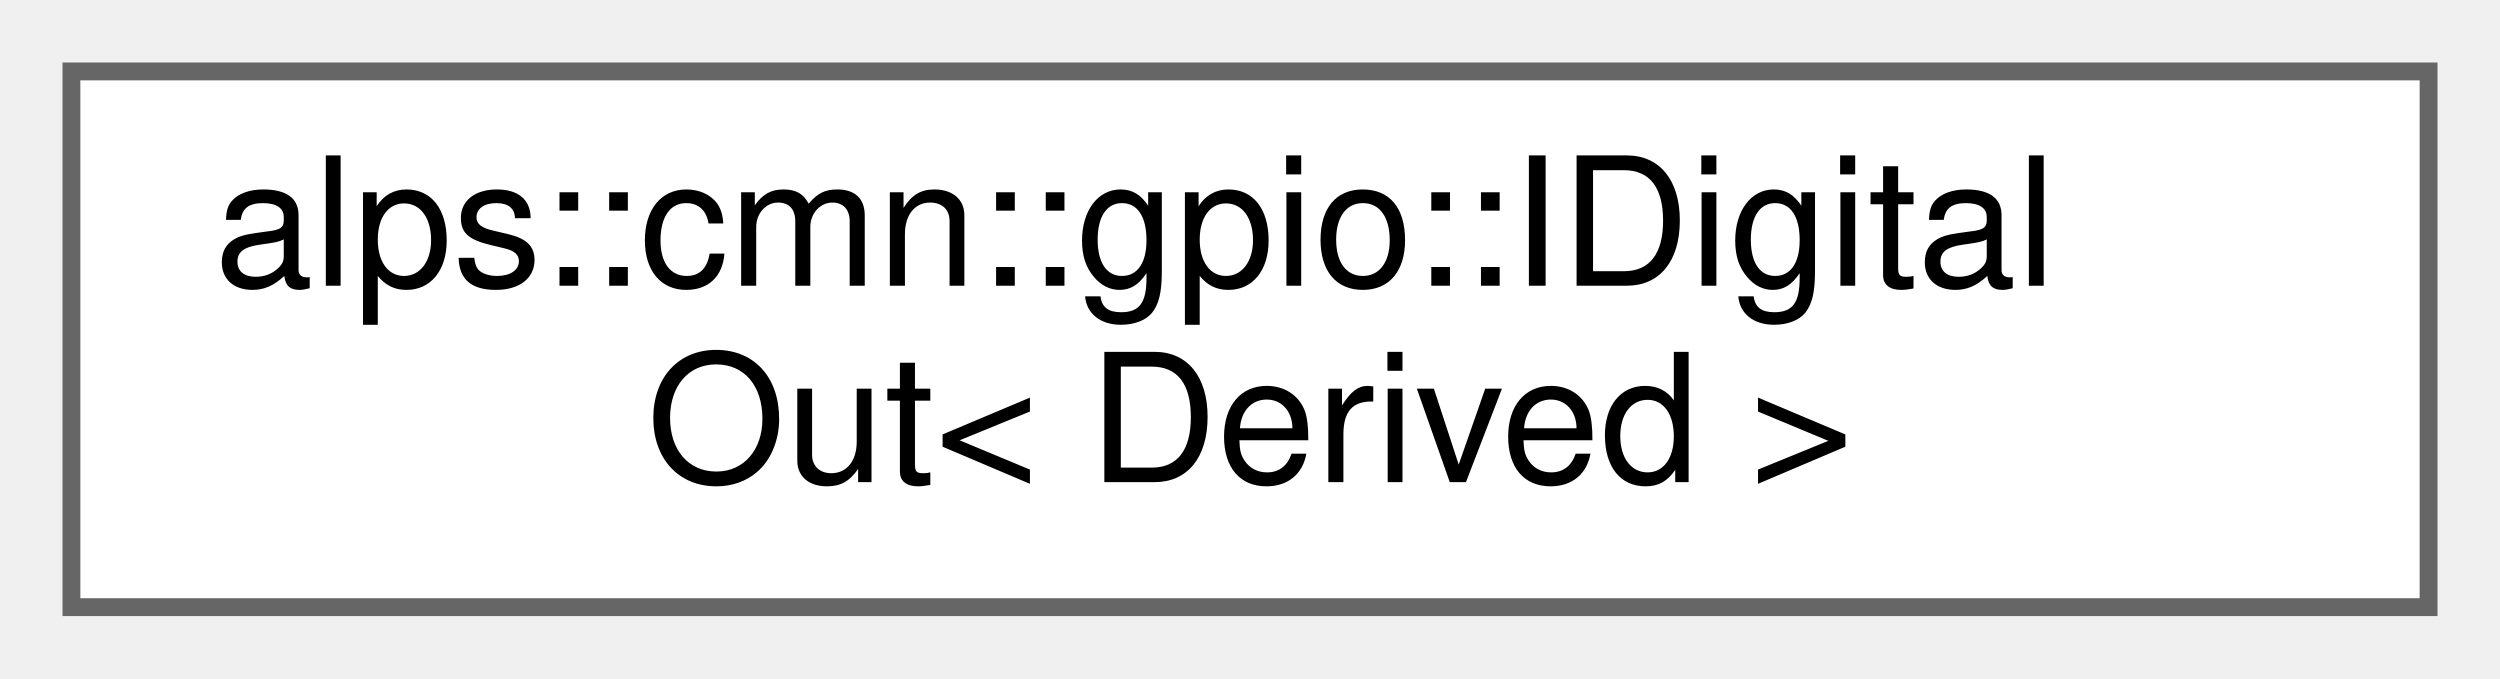
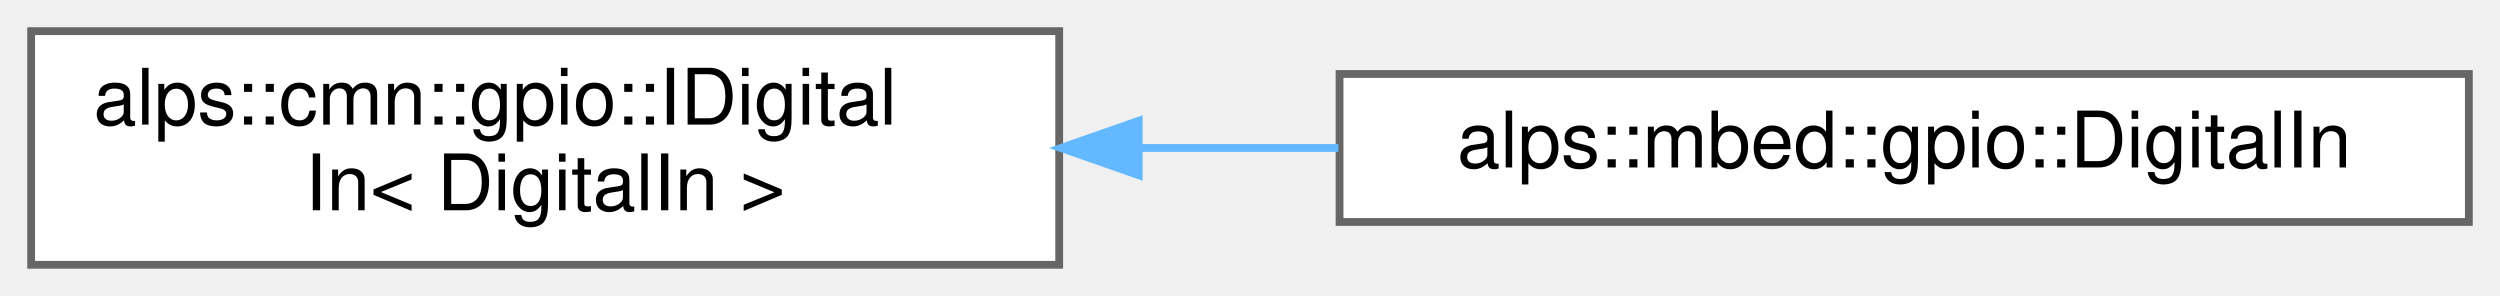
- <svg xmlns="http://www.w3.org/2000/svg" xmlns:xlink="http://www.w3.org/1999/xlink" width="140pt" height="38pt" viewBox="0.00 0.00 140.00 38.00">
+ <svg xmlns="http://www.w3.org/2000/svg" xmlns:xlink="http://www.w3.org/1999/xlink" width="321pt" height="38pt" viewBox="0.00 0.00 321.00 38.00">
  <g id="graph0" class="graph" transform="scale(1 1) rotate(0) translate(4 34)">
    <g id="Node000000" class="node">
      <g id="a_Node000000">
-         <a xlink:href="classalps_1_1cmn_1_1gpio_1_1_i_digital_out.html" target="_top" xlink:title="デジタル出力を行うインタフェース">
+         <a xlink:href="classalps_1_1cmn_1_1gpio_1_1_i_digital_in.html" target="_top" xlink:title=" ">
          <polygon fill="white" stroke="#666666" points="132,-30 0,-30 0,0 132,0 132,-30" />
          <text text-anchor="start" x="8" y="-18" font-family="Helvetica,sans-Serif" font-size="10.00">alps::cmn::gpio::IDigital</text>
-           <text text-anchor="middle" x="66" y="-7" font-family="Helvetica,sans-Serif" font-size="10.00">Out&lt; Derived &gt;</text>
+           <text text-anchor="middle" x="66" y="-7" font-family="Helvetica,sans-Serif" font-size="10.00">In&lt; DigitalIn &gt;</text>
+         </a>
+       </g>
+     </g>
+     <g id="Node000001" class="node">
+       <g id="a_Node000001">
+         <a xlink:href="classalps_1_1mbed_1_1gpio_1_1_digital_in.html" target="_top" xlink:title="デジタル入力ピン">
+           <polygon fill="white" stroke="#666666" points="313,-24.5 168,-24.5 168,-5.5 313,-5.5 313,-24.5" />
+           <text text-anchor="middle" x="240.5" y="-12.5" font-family="Helvetica,sans-Serif" font-size="10.00">alps::mbed::gpio::DigitalIn</text>
+         </a>
+       </g>
+     </g>
+     <g id="edge14_Node000000_Node000001" class="edge">
+       <g id="a_edge14_Node000000_Node000001">
+         <a xlink:title=" ">
+           <path fill="none" stroke="#63b8ff" d="M142.42,-15C150.87,-15 159.45,-15 167.85,-15" />
+           <polygon fill="#63b8ff" stroke="#63b8ff" points="142.21,-11.5 132.21,-15 142.21,-18.5 142.21,-11.5" />
        </a>
      </g>
    </g>
  </g>
</svg>
